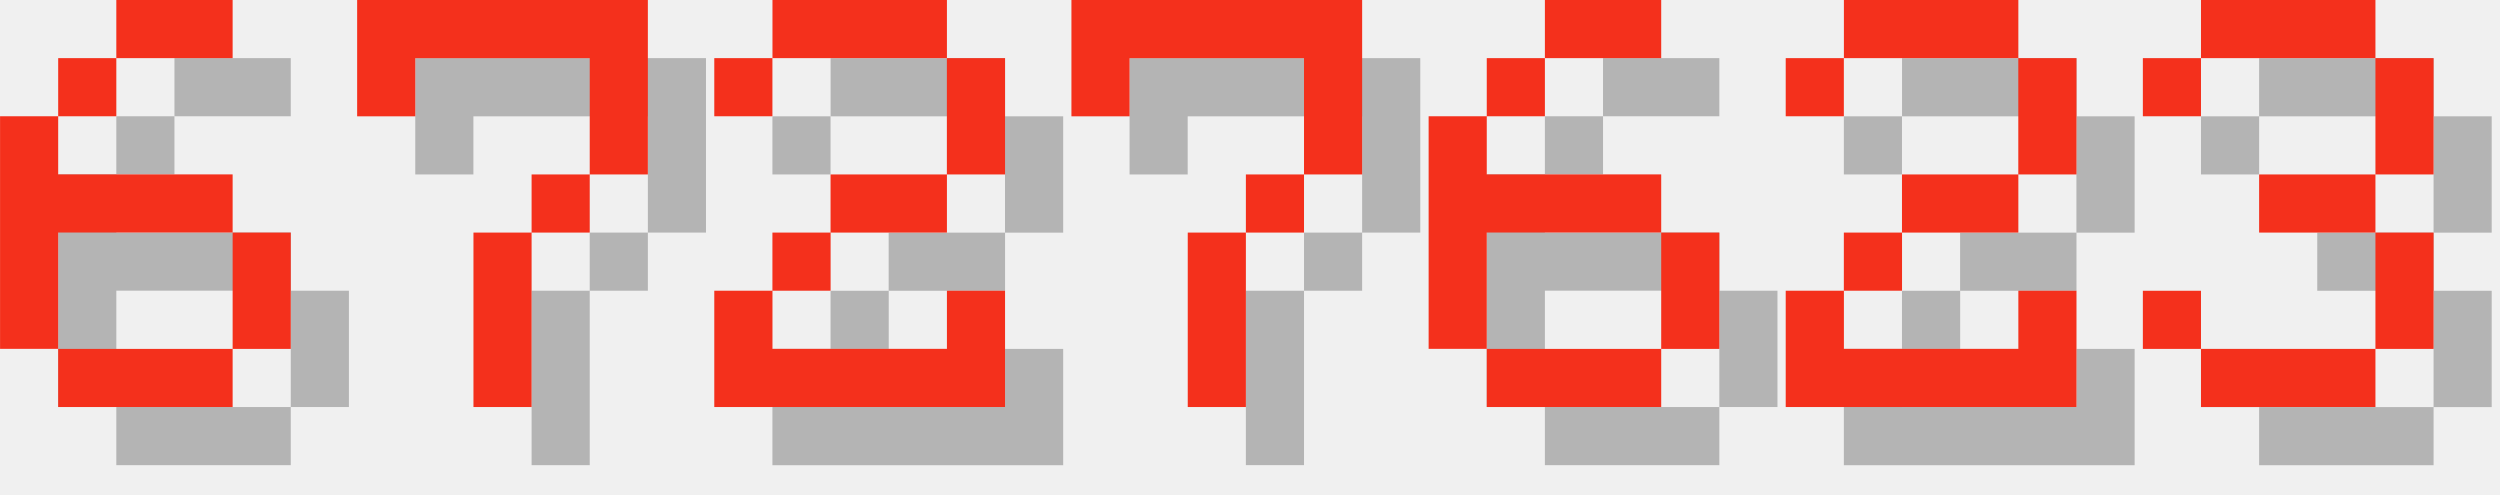
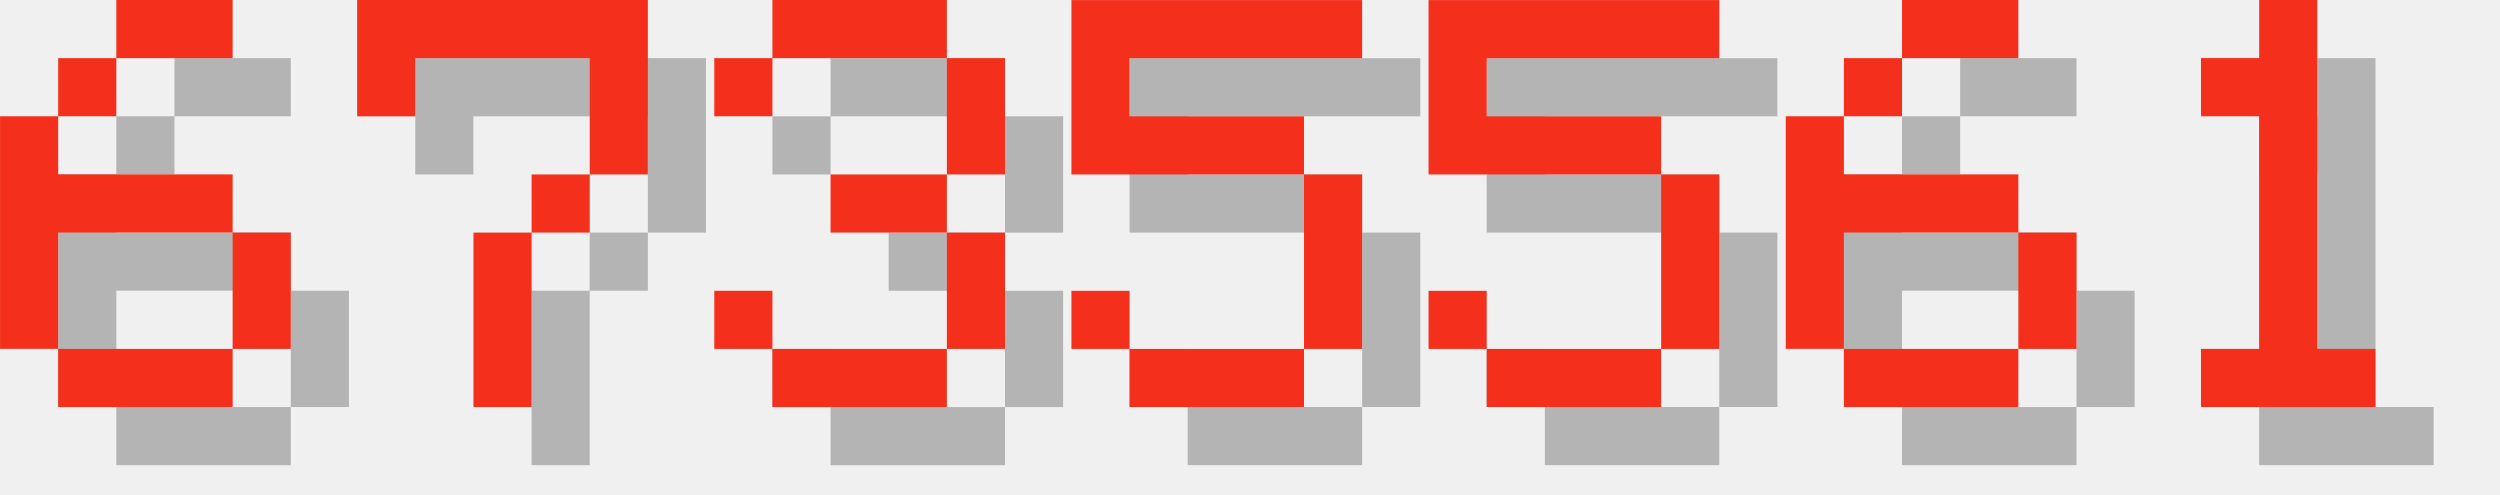
<svg xmlns="http://www.w3.org/2000/svg" version="1.1" width="182.0" height="36">
  <style>
        .text-foreground {
            fill: #F4301C;
        }
        .text-shadow {
            fill: #000000;
            fill-opacity: 0.25;
        }
    </style>
  <g class="digit" id="digit_6" transform="translate(0.0, 0), scale(4)">
    <path id="digit_6_shadow" class="text-shadow" d="m3.175 1.058v1.058h2.117v-1.058h-2.117zm0 1.058h-1.058v1.058h1.058v-1.058zm-1.058 1.058h-1.058v4.233h1.058v-2.117h3.175v-1.058h-3.175v-1.058zm3.175 2.117v2.117h1.058v-2.117h-1.058zm0 2.117h-3.175v1.058h3.175v-1.058z" fill-opacity=".5" style="paint-order:stroke fill markers" />
    <path id="digit_6_fg" class="text-foreground" d="m2.117 0v1.058h2.117v-1.058h-2.117zm0 1.058h-1.058v1.058h1.058v-1.058zm-1.058 1.058h-1.058v4.233h1.058v-2.117h3.175v-1.058h-3.175v-1.058zm3.175 2.117v2.117h1.058v-2.117h-1.058zm0 2.117h-3.175v1.058h3.175v-1.058z" fill="#fff" style="paint-order:stroke fill markers" />
  </g>
  <g class="digit" id="digit_7" transform="translate(26.0, 0), scale(4)">
    <path id="digit_7_shadow" class="text-shadow" d="m1.058 1.058 2e-6 2.117h1.058v-1.058h3.175v1.058l2e-7 1.058h-1.058v1.058h-1.058l4e-7 3.175 1.058 1e-7v-3.175h1.058v-1.058h1.058l5e-7 -1.058v-2.117z" fill-opacity=".5" style="paint-order:stroke fill markers" />
    <path id="digit_7_fg" class="text-foreground" d="m0 0 2e-6 2.117h1.058v-1.058h3.175v1.058l2e-7 1.058h-1.058v1.058h-1.058l4e-7 3.175 1.058 1e-7v-3.175h1.058v-1.058h1.058l5e-7 -1.058v-2.117z" fill="#fff" style="paint-order:stroke fill markers" />
  </g>
-   <g class="digit" id="digit_2" transform="translate(52.0, 0), scale(4)">
-     <path id="digit_2_shadow" class="text-shadow" d="m1.058 2.117v1.058h1.058v-1.058h3.175v2.117h-2.117v1.058h-1.058v1.058h-1.058v2.117h5.292v-2.117h-1.058v1.058h-3.175v-1.058h1.058v-1.058h2.117v-1.058h1.058v-2.117h-1.058v-1.058h-3.175v1.058h-1.058z" fill-opacity=".5" style="paint-order:stroke fill markers" />
-     <path id="digit_2_fg" class="text-foreground" d="m0 1.058v1.058h1.058v-1.058h3.175v2.117h-2.117v1.058h-1.058v1.058h-1.058v2.117h5.292v-2.117h-1.058v1.058h-3.175v-1.058h1.058v-1.058h2.117v-1.058h1.058v-2.117h-1.058v-1.058h-3.175v1.058h-1.058z" fill="#fff" style="paint-order:stroke fill markers" />
+   <g class="digit" id="digit_3" transform="translate(52.0, 0), scale(4)">
+     <path id="digit_3_shadow" class="text-shadow" d="m1.058 2.117v1.058h1.058v-1.058h3.175v2.117h-2.117v1.058h2.117v2.117h-3.175v-1.058h-1.058v1.058h1.058v1.058h3.175v-1.058h1.058v-2.117h-1.058v-1.058h1.058v-2.117h-1.058v-1.058h-3.175v1.058h-1.058z" fill-opacity=".5" style="paint-order:stroke fill markers" />
+     <path id="digit_3_fg" class="text-foreground" d="m0 1.058v1.058h1.058v-1.058h3.175v2.117h-2.117v1.058h2.117v2.117h-3.175v-1.058h-1.058v1.058h1.058v1.058h3.175v-1.058h1.058v-2.117h-1.058v-1.058h1.058v-2.117h-1.058v-1.058h-3.175v1.058h-1.058z" fill="#fff" style="paint-order:stroke fill markers" />
  </g>
-   <g class="digit" id="digit_7" transform="translate(78.0, 0), scale(4)">
-     <path id="digit_7_shadow" class="text-shadow" d="m1.058 1.058 2e-6 2.117h1.058v-1.058h3.175v1.058l2e-7 1.058h-1.058v1.058h-1.058l4e-7 3.175 1.058 1e-7v-3.175h1.058v-1.058h1.058l5e-7 -1.058v-2.117z" fill-opacity=".5" style="paint-order:stroke fill markers" />
-     <path id="digit_7_fg" class="text-foreground" d="m0 0 2e-6 2.117h1.058v-1.058h3.175v1.058l2e-7 1.058h-1.058v1.058h-1.058l4e-7 3.175 1.058 1e-7v-3.175h1.058v-1.058h1.058l5e-7 -1.058v-2.117z" fill="#fff" style="paint-order:stroke fill markers" />
+   <g class="digit" id="digit_5" transform="translate(78.0, 0), scale(4)">
+     <path id="digit_5_shadow" class="text-shadow" d="m1.058 1.058v3.175h4.233v3.175h-3.175v-1.058h-1.058v1.058h1.058v1.058h3.175v-1.058h1.058v-3.175h-1.058v-1.058h-3.175v-1.058h4.233v-1.058h-5.292z" fill-opacity=".5" style="paint-order:stroke fill markers" />
+     <path id="digit_5_fg" class="text-foreground" d="m0 0v3.175h4.233v3.175h-3.175v-1.058h-1.058v1.058h1.058v1.058h3.175v-1.058h1.058v-3.175h-1.058v-1.058h-3.175v-1.058h4.233v-1.058h-5.292z" fill="#fff" style="paint-order:stroke fill markers" />
  </g>
-   <g class="digit" id="digit_6" transform="translate(104.0, 0), scale(4)">
+   <g class="digit" id="digit_5" transform="translate(104.0, 0), scale(4)">
+     <path id="digit_5_shadow" class="text-shadow" d="m1.058 1.058v3.175h4.233v3.175h-3.175v-1.058h-1.058v1.058h1.058v1.058h3.175v-1.058h1.058v-3.175h-1.058v-1.058h-3.175v-1.058h4.233v-1.058h-5.292z" fill-opacity=".5" style="paint-order:stroke fill markers" />
+     <path id="digit_5_fg" class="text-foreground" d="m0 0v3.175h4.233v3.175h-3.175v-1.058h-1.058v1.058h1.058v1.058h3.175v-1.058h1.058v-3.175h-1.058v-1.058h-3.175v-1.058h4.233v-1.058h-5.292z" fill="#fff" style="paint-order:stroke fill markers" />
+   </g>
+   <g class="digit" id="digit_6" transform="translate(130.0, 0), scale(4)">
    <path id="digit_6_shadow" class="text-shadow" d="m3.175 1.058v1.058h2.117v-1.058h-2.117zm0 1.058h-1.058v1.058h1.058v-1.058zm-1.058 1.058h-1.058v4.233h1.058v-2.117h3.175v-1.058h-3.175v-1.058zm3.175 2.117v2.117h1.058v-2.117h-1.058zm0 2.117h-3.175v1.058h3.175v-1.058z" fill-opacity=".5" style="paint-order:stroke fill markers" />
    <path id="digit_6_fg" class="text-foreground" d="m2.117 0v1.058h2.117v-1.058h-2.117zm0 1.058h-1.058v1.058h1.058v-1.058zm-1.058 1.058h-1.058v4.233h1.058v-2.117h3.175v-1.058h-3.175v-1.058zm3.175 2.117v2.117h1.058v-2.117h-1.058zm0 2.117h-3.175v1.058h3.175v-1.058z" fill="#fff" style="paint-order:stroke fill markers" />
  </g>
-   <g class="digit" id="digit_2" transform="translate(130.0, 0), scale(4)">
-     <path id="digit_2_shadow" class="text-shadow" d="m1.058 2.117v1.058h1.058v-1.058h3.175v2.117h-2.117v1.058h-1.058v1.058h-1.058v2.117h5.292v-2.117h-1.058v1.058h-3.175v-1.058h1.058v-1.058h2.117v-1.058h1.058v-2.117h-1.058v-1.058h-3.175v1.058h-1.058z" fill-opacity=".5" style="paint-order:stroke fill markers" />
-     <path id="digit_2_fg" class="text-foreground" d="m0 1.058v1.058h1.058v-1.058h3.175v2.117h-2.117v1.058h-1.058v1.058h-1.058v2.117h5.292v-2.117h-1.058v1.058h-3.175v-1.058h1.058v-1.058h2.117v-1.058h1.058v-2.117h-1.058v-1.058h-3.175v1.058h-1.058z" fill="#fff" style="paint-order:stroke fill markers" />
-   </g>
-   <g class="digit" id="digit_3" transform="translate(156.0, 0), scale(4)">
-     <path id="digit_3_shadow" class="text-shadow" d="m1.058 2.117v1.058h1.058v-1.058h3.175v2.117h-2.117v1.058h2.117v2.117h-3.175v-1.058h-1.058v1.058h1.058v1.058h3.175v-1.058h1.058v-2.117h-1.058v-1.058h1.058v-2.117h-1.058v-1.058h-3.175v1.058h-1.058z" fill-opacity=".5" style="paint-order:stroke fill markers" />
-     <path id="digit_3_fg" class="text-foreground" d="m0 1.058v1.058h1.058v-1.058h3.175v2.117h-2.117v1.058h2.117v2.117h-3.175v-1.058h-1.058v1.058h1.058v1.058h3.175v-1.058h1.058v-2.117h-1.058v-1.058h1.058v-2.117h-1.058v-1.058h-3.175v1.058h-1.058z" fill="#fff" style="paint-order:stroke fill markers" />
+   <g class="digit" id="digit_1" transform="translate(156.0, 0), scale(4)">
+     <path id="digit_1_shadow" class="text-shadow" d="m2.117 2.117v1.058h1.058v4.233h-1.058v1.058h3.175v-1.058h-1.058v-6.35h-1.058v1.058h-1.058z" fill-opacity=".5" style="paint-order:stroke fill markers" />
+     <path id="digit_1_fg" class="text-foreground" d="m1.058 1.058v1.058h1.058v4.233h-1.058v1.058h3.175v-1.058h-1.058v-6.35h-1.058v1.058h-1.058z" fill="#fff" style="paint-order:stroke fill markers" />
  </g>
</svg>
